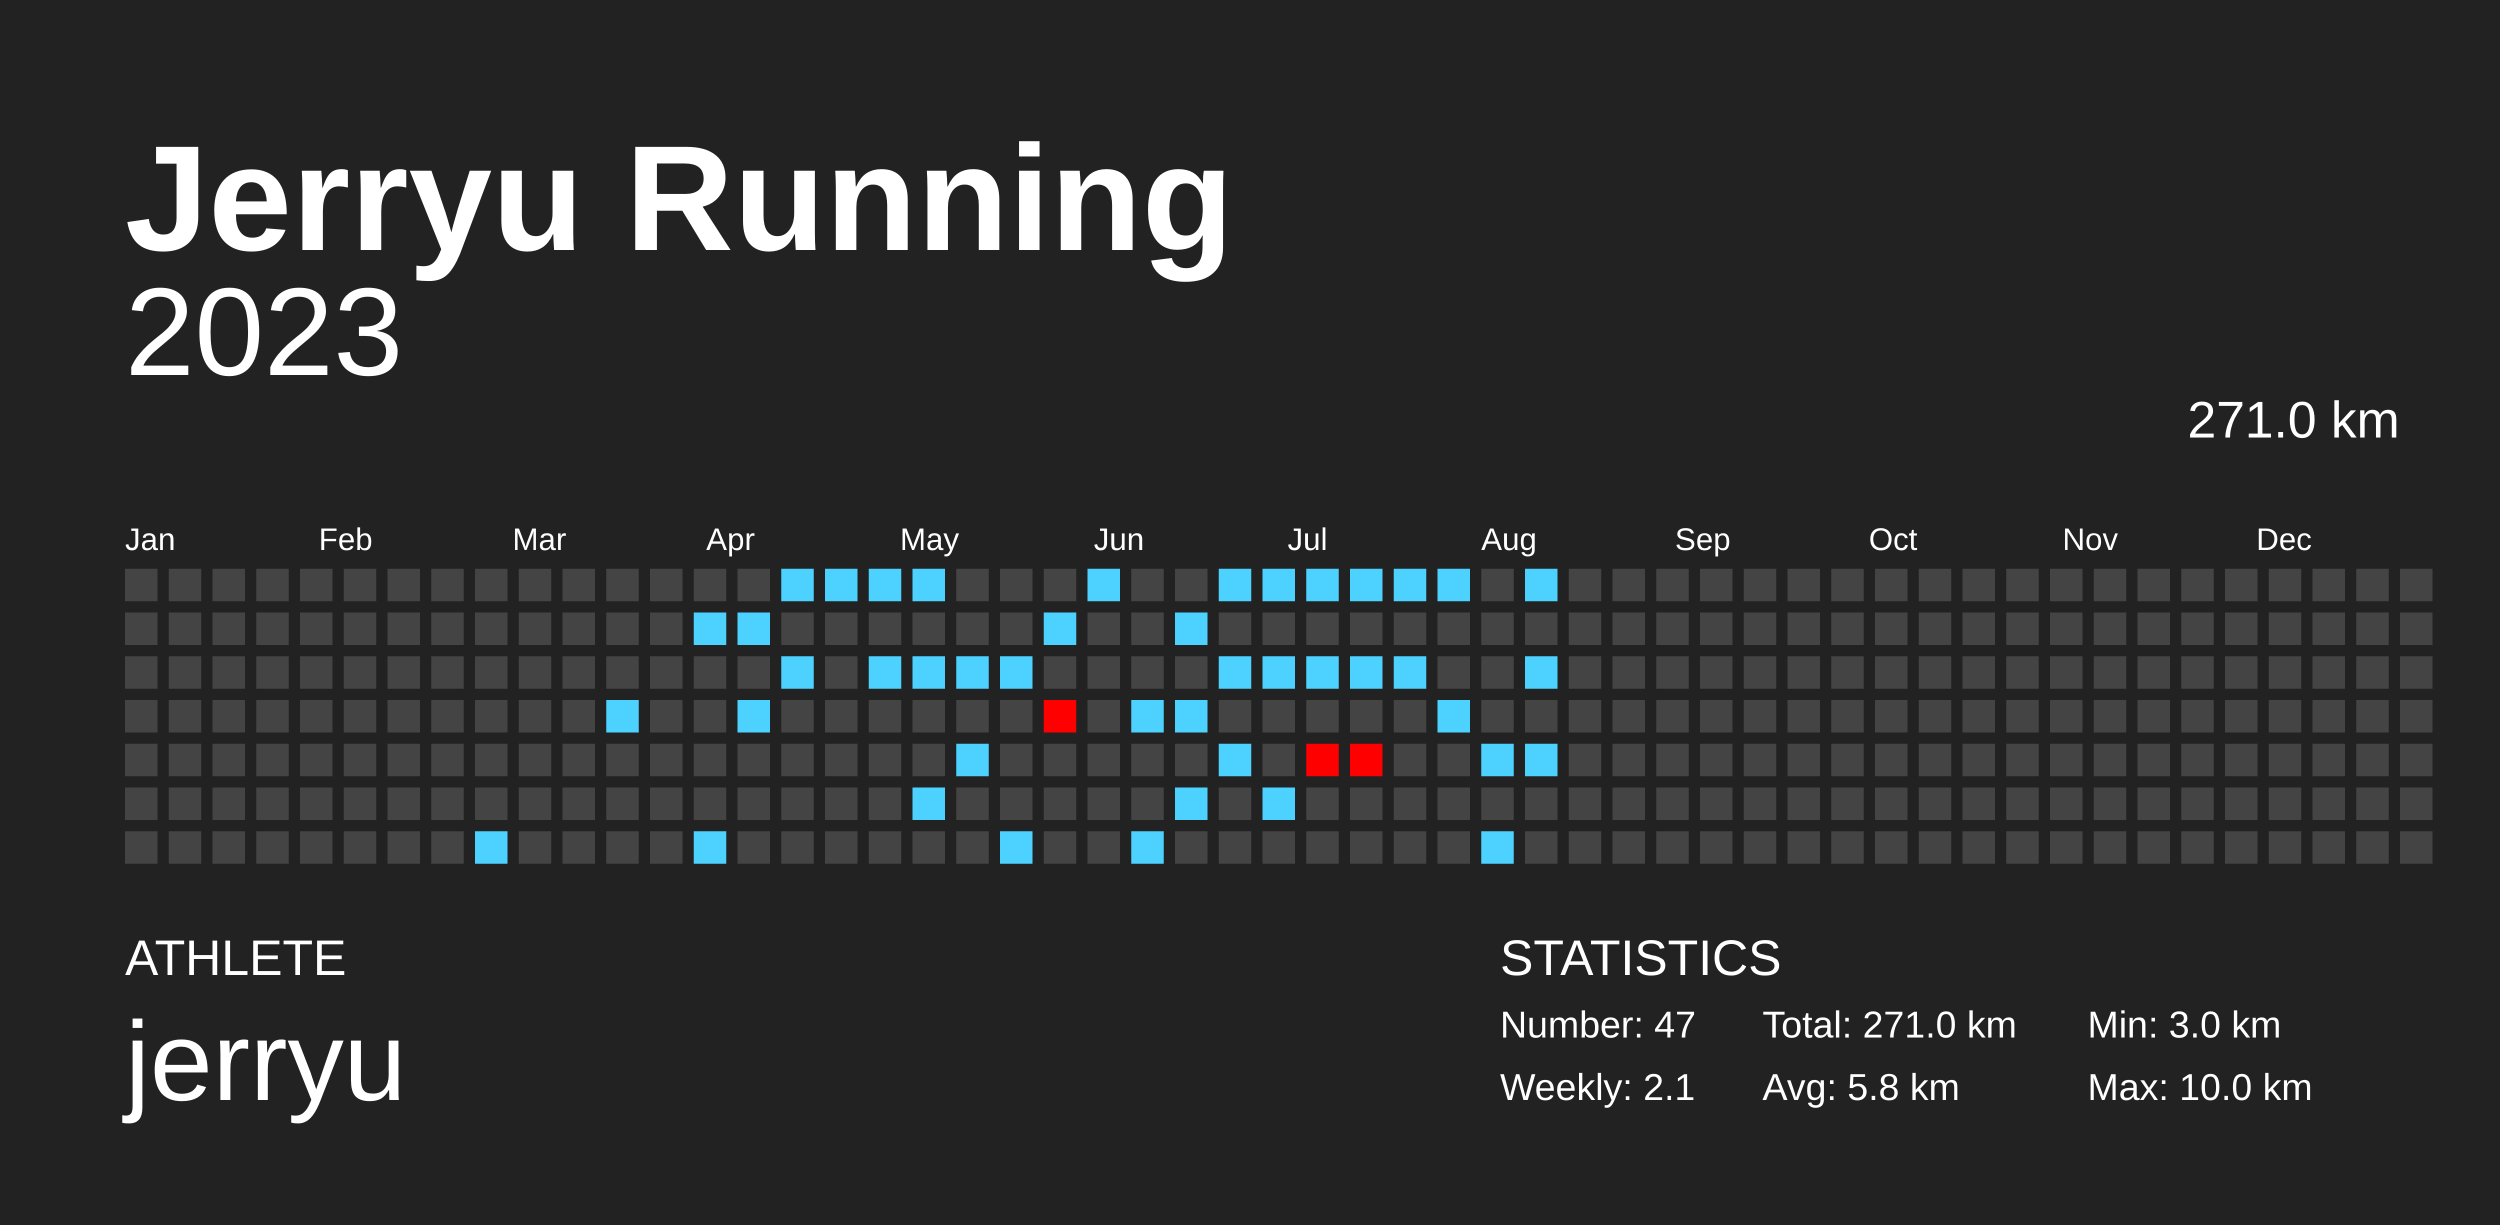
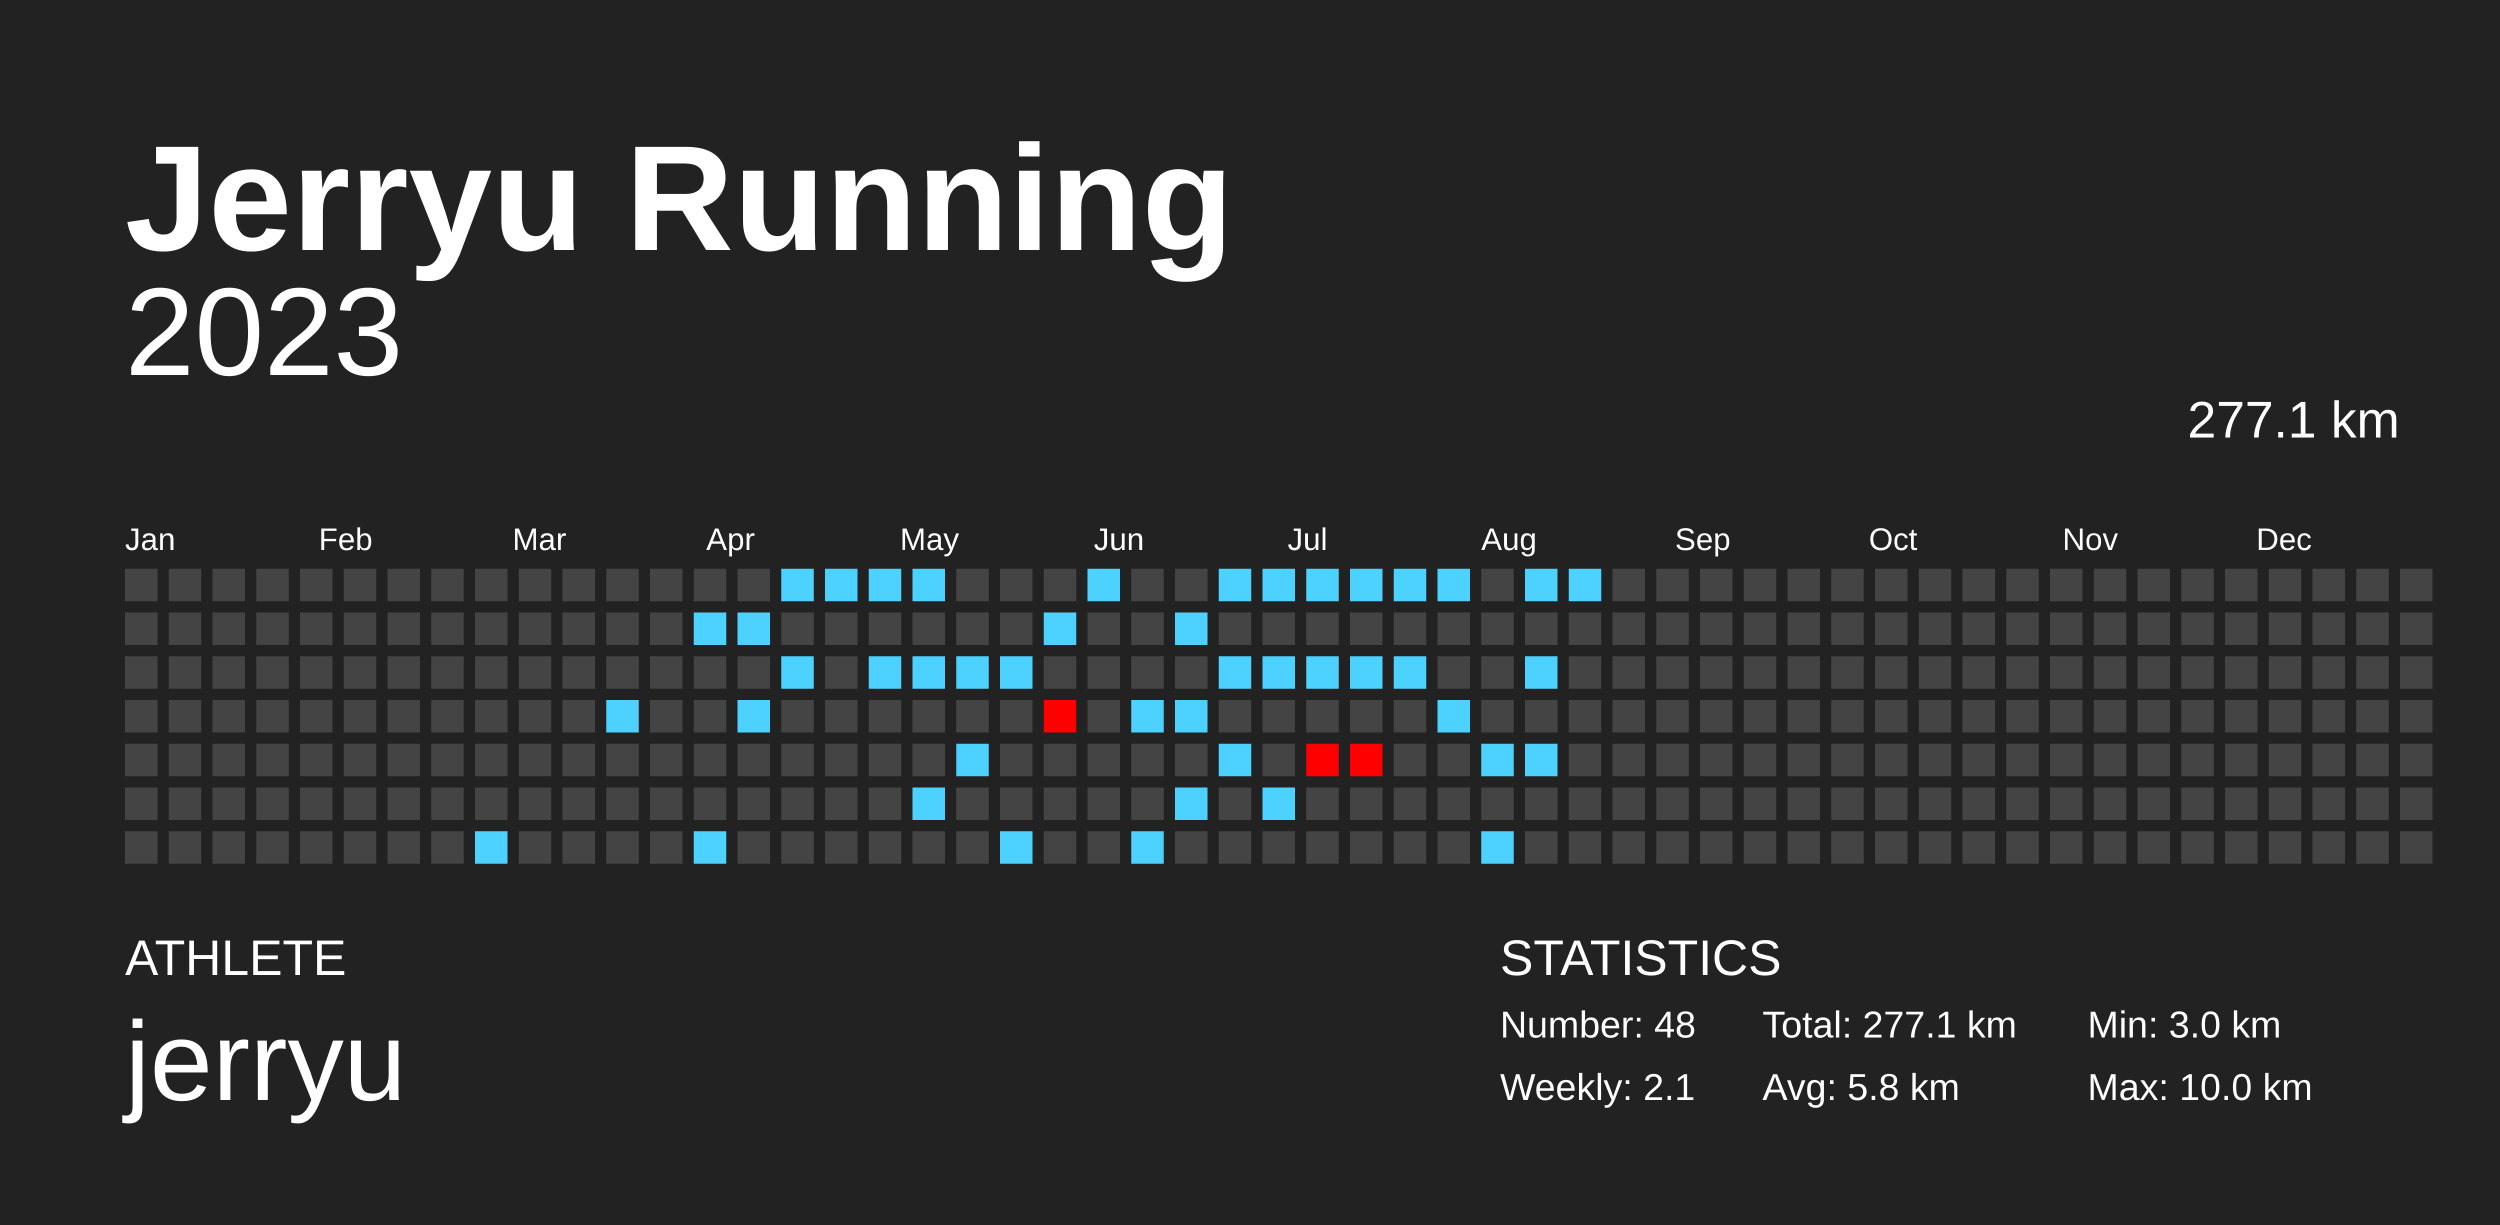
<svg xmlns="http://www.w3.org/2000/svg" baseProfile="full" height="98mm" version="1.1" viewBox="0,0,200,98" width="200mm">
  <defs />
  <rect fill="#222222" height="98" width="200" x="0" y="0" />
  <text fill="#FFFFFF" style="font-size:12px; font-family:Arial; font-weight:bold;" x="10" y="20">Jerryu Running</text>
  <text fill="#FFFFFF" style="font-size:4px; font-family:Arial" x="10" y="78">ATHLETE</text>
  <text fill="#FFFFFF" style="font-size:9px; font-family:Arial" x="10" y="88">jerryu</text>
  <text fill="#FFFFFF" style="font-size:4px; font-family:Arial" x="120" y="78">STATISTICS</text>
-   <text fill="#FFFFFF" style="font-size:3px; font-family:Arial" x="120" y="83">Number: 47</text>
+   <text fill="#FFFFFF" style="font-size:3px; font-family:Arial" x="120" y="83">Number: 48</text>
  <text fill="#FFFFFF" style="font-size:3px; font-family:Arial" x="120" y="88">Weekly: 2.1</text>
-   <text fill="#FFFFFF" style="font-size:3px; font-family:Arial" x="141" y="83">Total: 271.0 km</text>
+   <text fill="#FFFFFF" style="font-size:3px; font-family:Arial" x="141" y="83">Total: 277.1 km</text>
  <text fill="#FFFFFF" style="font-size:3px; font-family:Arial" x="141" y="88">Avg: 5.8 km</text>
  <text fill="#FFFFFF" style="font-size:3px; font-family:Arial" x="167" y="83">Min: 3.0 km</text>
  <text fill="#FFFFFF" style="font-size:3px; font-family:Arial" x="167" y="88">Max: 10.0 km</text>
  <text alignment-baseline="hanging" fill="#FFFFFF" style="font-size:10.0px; font-family:Arial;" x="10" y="30">2023</text>
-   <text alignment-baseline="hanging" fill="#FFFFFF" style="font-size:4.125px; font-family:Arial;" x="175" y="35">271.0 km</text>
+   <text alignment-baseline="hanging" fill="#FFFFFF" style="font-size:4.125px; font-family:Arial;" x="175" y="35">277.1 km</text>
  <text fill="#FFFFFF" style="font-size:2.5px; font-family:Arial" x="10.0" y="44">Jan</text>
  <text fill="#FFFFFF" style="font-size:2.5px; font-family:Arial" x="25.5" y="44">Feb</text>
  <text fill="#FFFFFF" style="font-size:2.5px; font-family:Arial" x="41.0" y="44">Mar</text>
  <text fill="#FFFFFF" style="font-size:2.5px; font-family:Arial" x="56.5" y="44">Apr</text>
  <text fill="#FFFFFF" style="font-size:2.5px; font-family:Arial" x="72.0" y="44">May</text>
  <text fill="#FFFFFF" style="font-size:2.5px; font-family:Arial" x="87.5" y="44">Jun</text>
  <text fill="#FFFFFF" style="font-size:2.5px; font-family:Arial" x="103.0" y="44">Jul</text>
  <text fill="#FFFFFF" style="font-size:2.5px; font-family:Arial" x="118.5" y="44">Aug</text>
  <text fill="#FFFFFF" style="font-size:2.5px; font-family:Arial" x="134.0" y="44">Sep</text>
  <text fill="#FFFFFF" style="font-size:2.5px; font-family:Arial" x="149.5" y="44">Oct</text>
  <text fill="#FFFFFF" style="font-size:2.5px; font-family:Arial" x="165.0" y="44">Nov</text>
  <text fill="#FFFFFF" style="font-size:2.5px; font-family:Arial" x="180.5" y="44">Dec</text>
  <rect fill="#444444" height="2.6" width="2.6" x="10.0" y="45.5" />
  <rect fill="#444444" height="2.6" width="2.6" x="10.0" y="49.0" />
  <rect fill="#444444" height="2.6" width="2.6" x="10.0" y="52.5" />
  <rect fill="#444444" height="2.6" width="2.6" x="10.0" y="56.0" />
  <rect fill="#444444" height="2.6" width="2.6" x="10.0" y="59.5" />
  <rect fill="#444444" height="2.6" width="2.6" x="10.0" y="63.0" />
  <rect fill="#444444" height="2.6" width="2.6" x="10.0" y="66.5" />
  <rect fill="#444444" height="2.6" width="2.6" x="13.5" y="45.5" />
  <rect fill="#444444" height="2.6" width="2.6" x="13.5" y="49.0" />
  <rect fill="#444444" height="2.6" width="2.6" x="13.5" y="52.5" />
  <rect fill="#444444" height="2.6" width="2.6" x="13.5" y="56.0" />
  <rect fill="#444444" height="2.6" width="2.6" x="13.5" y="59.5" />
  <rect fill="#444444" height="2.6" width="2.6" x="13.5" y="63.0" />
  <rect fill="#444444" height="2.6" width="2.6" x="13.5" y="66.5" />
  <rect fill="#444444" height="2.6" width="2.6" x="17.0" y="45.5" />
  <rect fill="#444444" height="2.6" width="2.6" x="17.0" y="49.0" />
  <rect fill="#444444" height="2.6" width="2.6" x="17.0" y="52.5" />
  <rect fill="#444444" height="2.6" width="2.6" x="17.0" y="56.0" />
  <rect fill="#444444" height="2.6" width="2.6" x="17.0" y="59.5" />
  <rect fill="#444444" height="2.6" width="2.6" x="17.0" y="63.0" />
  <rect fill="#444444" height="2.6" width="2.6" x="17.0" y="66.5" />
  <rect fill="#444444" height="2.6" width="2.6" x="20.5" y="45.5" />
  <rect fill="#444444" height="2.6" width="2.6" x="20.5" y="49.0" />
  <rect fill="#444444" height="2.6" width="2.6" x="20.5" y="52.5" />
  <rect fill="#444444" height="2.6" width="2.6" x="20.5" y="56.0" />
  <rect fill="#444444" height="2.6" width="2.6" x="20.5" y="59.5" />
  <rect fill="#444444" height="2.6" width="2.6" x="20.5" y="63.0" />
  <rect fill="#444444" height="2.6" width="2.6" x="20.5" y="66.5" />
  <rect fill="#444444" height="2.6" width="2.6" x="24.0" y="45.5" />
  <rect fill="#444444" height="2.6" width="2.6" x="24.0" y="49.0" />
  <rect fill="#444444" height="2.6" width="2.6" x="24.0" y="52.5" />
  <rect fill="#444444" height="2.6" width="2.6" x="24.0" y="56.0" />
  <rect fill="#444444" height="2.6" width="2.6" x="24.0" y="59.5" />
  <rect fill="#444444" height="2.6" width="2.6" x="24.0" y="63.0" />
  <rect fill="#444444" height="2.6" width="2.6" x="24.0" y="66.5" />
  <rect fill="#444444" height="2.6" width="2.6" x="27.5" y="45.5" />
  <rect fill="#444444" height="2.6" width="2.6" x="27.5" y="49.0" />
  <rect fill="#444444" height="2.6" width="2.6" x="27.5" y="52.5" />
  <rect fill="#444444" height="2.6" width="2.6" x="27.5" y="56.0" />
  <rect fill="#444444" height="2.6" width="2.6" x="27.5" y="59.5" />
  <rect fill="#444444" height="2.6" width="2.6" x="27.5" y="63.0" />
  <rect fill="#444444" height="2.6" width="2.6" x="27.5" y="66.5" />
  <rect fill="#444444" height="2.6" width="2.6" x="31.0" y="45.5" />
  <rect fill="#444444" height="2.6" width="2.6" x="31.0" y="49.0" />
  <rect fill="#444444" height="2.6" width="2.6" x="31.0" y="52.5" />
  <rect fill="#444444" height="2.6" width="2.6" x="31.0" y="56.0" />
  <rect fill="#444444" height="2.6" width="2.6" x="31.0" y="59.5" />
  <rect fill="#444444" height="2.6" width="2.6" x="31.0" y="63.0" />
  <rect fill="#444444" height="2.6" width="2.6" x="31.0" y="66.5" />
  <rect fill="#444444" height="2.6" width="2.6" x="34.5" y="45.5" />
  <rect fill="#444444" height="2.6" width="2.6" x="34.5" y="49.0" />
  <rect fill="#444444" height="2.6" width="2.6" x="34.5" y="52.5" />
  <rect fill="#444444" height="2.6" width="2.6" x="34.5" y="56.0" />
  <rect fill="#444444" height="2.6" width="2.6" x="34.5" y="59.5" />
  <rect fill="#444444" height="2.6" width="2.6" x="34.5" y="63.0" />
  <rect fill="#444444" height="2.6" width="2.6" x="34.5" y="66.5" />
  <rect fill="#444444" height="2.6" width="2.6" x="38.0" y="45.5" />
  <rect fill="#444444" height="2.6" width="2.6" x="38.0" y="49.0" />
  <rect fill="#444444" height="2.6" width="2.6" x="38.0" y="52.5" />
  <rect fill="#444444" height="2.6" width="2.6" x="38.0" y="56.0" />
  <rect fill="#444444" height="2.6" width="2.6" x="38.0" y="59.5" />
  <rect fill="#444444" height="2.6" width="2.6" x="38.0" y="63.0" />
  <rect fill="#4dd2ff" height="2.6" width="2.6" x="38.0" y="66.5" />
  <rect fill="#444444" height="2.6" width="2.6" x="41.5" y="45.5" />
  <rect fill="#444444" height="2.6" width="2.6" x="41.5" y="49.0" />
  <rect fill="#444444" height="2.6" width="2.6" x="41.5" y="52.5" />
  <rect fill="#444444" height="2.6" width="2.6" x="41.5" y="56.0" />
  <rect fill="#444444" height="2.6" width="2.6" x="41.5" y="59.5" />
  <rect fill="#444444" height="2.6" width="2.6" x="41.5" y="63.0" />
  <rect fill="#444444" height="2.6" width="2.6" x="41.5" y="66.5" />
  <rect fill="#444444" height="2.6" width="2.6" x="45.0" y="45.5" />
  <rect fill="#444444" height="2.6" width="2.6" x="45.0" y="49.0" />
  <rect fill="#444444" height="2.6" width="2.6" x="45.0" y="52.5" />
  <rect fill="#444444" height="2.6" width="2.6" x="45.0" y="56.0" />
  <rect fill="#444444" height="2.6" width="2.6" x="45.0" y="59.5" />
  <rect fill="#444444" height="2.6" width="2.6" x="45.0" y="63.0" />
  <rect fill="#444444" height="2.6" width="2.6" x="45.0" y="66.5" />
  <rect fill="#444444" height="2.6" width="2.6" x="48.5" y="45.5" />
  <rect fill="#444444" height="2.6" width="2.6" x="48.5" y="49.0" />
  <rect fill="#444444" height="2.6" width="2.6" x="48.5" y="52.5" />
  <rect fill="#4dd2ff" height="2.6" width="2.6" x="48.5" y="56.0" />
  <rect fill="#444444" height="2.6" width="2.6" x="48.5" y="59.5" />
  <rect fill="#444444" height="2.6" width="2.6" x="48.5" y="63.0" />
  <rect fill="#444444" height="2.6" width="2.6" x="48.5" y="66.5" />
  <rect fill="#444444" height="2.6" width="2.6" x="52.0" y="45.5" />
  <rect fill="#444444" height="2.6" width="2.6" x="52.0" y="49.0" />
  <rect fill="#444444" height="2.6" width="2.6" x="52.0" y="52.5" />
  <rect fill="#444444" height="2.6" width="2.6" x="52.0" y="56.0" />
  <rect fill="#444444" height="2.6" width="2.6" x="52.0" y="59.5" />
  <rect fill="#444444" height="2.6" width="2.6" x="52.0" y="63.0" />
  <rect fill="#444444" height="2.6" width="2.6" x="52.0" y="66.5" />
  <rect fill="#444444" height="2.6" width="2.6" x="55.5" y="45.5" />
  <rect fill="#4dd2ff" height="2.6" width="2.6" x="55.5" y="49.0" />
  <rect fill="#444444" height="2.6" width="2.6" x="55.5" y="52.5" />
  <rect fill="#444444" height="2.6" width="2.6" x="55.5" y="56.0" />
  <rect fill="#444444" height="2.6" width="2.6" x="55.5" y="59.5" />
  <rect fill="#444444" height="2.6" width="2.6" x="55.5" y="63.0" />
  <rect fill="#4dd2ff" height="2.6" width="2.6" x="55.5" y="66.5" />
  <rect fill="#444444" height="2.6" width="2.6" x="59.0" y="45.5" />
  <rect fill="#4dd2ff" height="2.6" width="2.6" x="59.0" y="49.0" />
  <rect fill="#444444" height="2.6" width="2.6" x="59.0" y="52.5" />
  <rect fill="#4dd2ff" height="2.6" width="2.6" x="59.0" y="56.0" />
  <rect fill="#444444" height="2.6" width="2.6" x="59.0" y="59.5" />
  <rect fill="#444444" height="2.6" width="2.6" x="59.0" y="63.0" />
  <rect fill="#444444" height="2.6" width="2.6" x="59.0" y="66.5" />
  <rect fill="#4dd2ff" height="2.6" width="2.6" x="62.5" y="45.5" />
  <rect fill="#444444" height="2.6" width="2.6" x="62.5" y="49.0" />
  <rect fill="#4dd2ff" height="2.6" width="2.6" x="62.5" y="52.5" />
  <rect fill="#444444" height="2.6" width="2.6" x="62.5" y="56.0" />
  <rect fill="#444444" height="2.6" width="2.6" x="62.5" y="59.5" />
  <rect fill="#444444" height="2.6" width="2.6" x="62.5" y="63.0" />
  <rect fill="#444444" height="2.6" width="2.6" x="62.5" y="66.5" />
  <rect fill="#4dd2ff" height="2.6" width="2.6" x="66.0" y="45.5" />
  <rect fill="#444444" height="2.6" width="2.6" x="66.0" y="49.0" />
  <rect fill="#444444" height="2.6" width="2.6" x="66.0" y="52.5" />
  <rect fill="#444444" height="2.6" width="2.6" x="66.0" y="56.0" />
  <rect fill="#444444" height="2.6" width="2.6" x="66.0" y="59.5" />
  <rect fill="#444444" height="2.6" width="2.6" x="66.0" y="63.0" />
  <rect fill="#444444" height="2.6" width="2.6" x="66.0" y="66.5" />
  <rect fill="#4dd2ff" height="2.6" width="2.6" x="69.5" y="45.5" />
  <rect fill="#444444" height="2.6" width="2.6" x="69.5" y="49.0" />
  <rect fill="#4dd2ff" height="2.6" width="2.6" x="69.5" y="52.5" />
  <rect fill="#444444" height="2.6" width="2.6" x="69.5" y="56.0" />
  <rect fill="#444444" height="2.6" width="2.6" x="69.5" y="59.5" />
  <rect fill="#444444" height="2.6" width="2.6" x="69.5" y="63.0" />
  <rect fill="#444444" height="2.6" width="2.6" x="69.5" y="66.5" />
  <rect fill="#4dd2ff" height="2.6" width="2.6" x="73.0" y="45.5" />
  <rect fill="#444444" height="2.6" width="2.6" x="73.0" y="49.0" />
  <rect fill="#4dd2ff" height="2.6" width="2.6" x="73.0" y="52.5" />
  <rect fill="#444444" height="2.6" width="2.6" x="73.0" y="56.0" />
  <rect fill="#444444" height="2.6" width="2.6" x="73.0" y="59.5" />
  <rect fill="#4dd2ff" height="2.6" width="2.6" x="73.0" y="63.0" />
  <rect fill="#444444" height="2.6" width="2.6" x="73.0" y="66.5" />
  <rect fill="#444444" height="2.6" width="2.6" x="76.5" y="45.5" />
  <rect fill="#444444" height="2.6" width="2.6" x="76.5" y="49.0" />
  <rect fill="#4dd2ff" height="2.6" width="2.6" x="76.5" y="52.5" />
  <rect fill="#444444" height="2.6" width="2.6" x="76.5" y="56.0" />
  <rect fill="#4dd2ff" height="2.6" width="2.6" x="76.5" y="59.5" />
  <rect fill="#444444" height="2.6" width="2.6" x="76.5" y="63.0" />
  <rect fill="#444444" height="2.6" width="2.6" x="76.5" y="66.5" />
  <rect fill="#444444" height="2.6" width="2.6" x="80.0" y="45.5" />
  <rect fill="#444444" height="2.6" width="2.6" x="80.0" y="49.0" />
  <rect fill="#4dd2ff" height="2.6" width="2.6" x="80.0" y="52.5" />
  <rect fill="#444444" height="2.6" width="2.6" x="80.0" y="56.0" />
  <rect fill="#444444" height="2.6" width="2.6" x="80.0" y="59.5" />
  <rect fill="#444444" height="2.6" width="2.6" x="80.0" y="63.0" />
  <rect fill="#4dd2ff" height="2.6" width="2.6" x="80.0" y="66.5" />
  <rect fill="#444444" height="2.6" width="2.6" x="83.5" y="45.5" />
  <rect fill="#4dd2ff" height="2.6" width="2.6" x="83.5" y="49.0" />
  <rect fill="#444444" height="2.6" width="2.6" x="83.5" y="52.5" />
  <rect fill="#ff0000" height="2.6" width="2.6" x="83.5" y="56.0" />
  <rect fill="#444444" height="2.6" width="2.6" x="83.5" y="59.5" />
  <rect fill="#444444" height="2.6" width="2.6" x="83.5" y="63.0" />
  <rect fill="#444444" height="2.6" width="2.6" x="83.5" y="66.5" />
  <rect fill="#4dd2ff" height="2.6" width="2.6" x="87.0" y="45.5" />
  <rect fill="#444444" height="2.6" width="2.6" x="87.0" y="49.0" />
  <rect fill="#444444" height="2.6" width="2.6" x="87.0" y="52.5" />
  <rect fill="#444444" height="2.6" width="2.6" x="87.0" y="56.0" />
  <rect fill="#444444" height="2.6" width="2.6" x="87.0" y="59.5" />
  <rect fill="#444444" height="2.6" width="2.6" x="87.0" y="63.0" />
  <rect fill="#444444" height="2.6" width="2.6" x="87.0" y="66.5" />
  <rect fill="#444444" height="2.6" width="2.6" x="90.5" y="45.5" />
  <rect fill="#444444" height="2.6" width="2.6" x="90.5" y="49.0" />
  <rect fill="#444444" height="2.6" width="2.6" x="90.5" y="52.5" />
  <rect fill="#4dd2ff" height="2.6" width="2.6" x="90.5" y="56.0" />
  <rect fill="#444444" height="2.6" width="2.6" x="90.5" y="59.5" />
  <rect fill="#444444" height="2.6" width="2.6" x="90.5" y="63.0" />
  <rect fill="#4dd2ff" height="2.6" width="2.6" x="90.5" y="66.5" />
  <rect fill="#444444" height="2.6" width="2.6" x="94.0" y="45.5" />
  <rect fill="#4dd2ff" height="2.6" width="2.6" x="94.0" y="49.0" />
  <rect fill="#444444" height="2.6" width="2.6" x="94.0" y="52.5" />
  <rect fill="#4dd2ff" height="2.6" width="2.6" x="94.0" y="56.0" />
  <rect fill="#444444" height="2.6" width="2.6" x="94.0" y="59.5" />
  <rect fill="#4dd2ff" height="2.6" width="2.6" x="94.0" y="63.0" />
  <rect fill="#444444" height="2.6" width="2.6" x="94.0" y="66.5" />
  <rect fill="#4dd2ff" height="2.6" width="2.6" x="97.5" y="45.5" />
  <rect fill="#444444" height="2.6" width="2.6" x="97.5" y="49.0" />
  <rect fill="#4dd2ff" height="2.6" width="2.6" x="97.5" y="52.5" />
  <rect fill="#444444" height="2.6" width="2.6" x="97.5" y="56.0" />
  <rect fill="#4dd2ff" height="2.6" width="2.6" x="97.5" y="59.5" />
  <rect fill="#444444" height="2.6" width="2.6" x="97.5" y="63.0" />
  <rect fill="#444444" height="2.6" width="2.6" x="97.5" y="66.5" />
  <rect fill="#4dd2ff" height="2.6" width="2.6" x="101.0" y="45.5" />
  <rect fill="#444444" height="2.6" width="2.6" x="101.0" y="49.0" />
  <rect fill="#4dd2ff" height="2.6" width="2.6" x="101.0" y="52.5" />
  <rect fill="#444444" height="2.6" width="2.6" x="101.0" y="56.0" />
  <rect fill="#444444" height="2.6" width="2.6" x="101.0" y="59.5" />
  <rect fill="#4dd2ff" height="2.6" width="2.6" x="101.0" y="63.0" />
  <rect fill="#444444" height="2.6" width="2.6" x="101.0" y="66.5" />
  <rect fill="#4dd2ff" height="2.6" width="2.6" x="104.5" y="45.5" />
  <rect fill="#444444" height="2.6" width="2.6" x="104.5" y="49.0" />
  <rect fill="#4dd2ff" height="2.6" width="2.6" x="104.5" y="52.5" />
  <rect fill="#444444" height="2.6" width="2.6" x="104.5" y="56.0" />
  <rect fill="#ff0000" height="2.6" width="2.6" x="104.5" y="59.5" />
  <rect fill="#444444" height="2.6" width="2.6" x="104.5" y="63.0" />
  <rect fill="#444444" height="2.6" width="2.6" x="104.5" y="66.5" />
  <rect fill="#4dd2ff" height="2.6" width="2.6" x="108.0" y="45.5" />
  <rect fill="#444444" height="2.6" width="2.6" x="108.0" y="49.0" />
  <rect fill="#4dd2ff" height="2.6" width="2.6" x="108.0" y="52.5" />
  <rect fill="#444444" height="2.6" width="2.6" x="108.0" y="56.0" />
  <rect fill="#ff0000" height="2.6" width="2.6" x="108.0" y="59.5" />
  <rect fill="#444444" height="2.6" width="2.6" x="108.0" y="63.0" />
  <rect fill="#444444" height="2.6" width="2.6" x="108.0" y="66.5" />
  <rect fill="#4dd2ff" height="2.6" width="2.6" x="111.5" y="45.5" />
  <rect fill="#444444" height="2.6" width="2.6" x="111.5" y="49.0" />
  <rect fill="#4dd2ff" height="2.6" width="2.6" x="111.5" y="52.5" />
  <rect fill="#444444" height="2.6" width="2.6" x="111.5" y="56.0" />
  <rect fill="#444444" height="2.6" width="2.6" x="111.5" y="59.5" />
  <rect fill="#444444" height="2.6" width="2.6" x="111.5" y="63.0" />
  <rect fill="#444444" height="2.6" width="2.6" x="111.5" y="66.5" />
  <rect fill="#4dd2ff" height="2.6" width="2.6" x="115.0" y="45.5" />
  <rect fill="#444444" height="2.6" width="2.6" x="115.0" y="49.0" />
  <rect fill="#444444" height="2.6" width="2.6" x="115.0" y="52.5" />
  <rect fill="#4dd2ff" height="2.6" width="2.6" x="115.0" y="56.0" />
  <rect fill="#444444" height="2.6" width="2.6" x="115.0" y="59.5" />
  <rect fill="#444444" height="2.6" width="2.6" x="115.0" y="63.0" />
  <rect fill="#444444" height="2.6" width="2.6" x="115.0" y="66.5" />
  <rect fill="#444444" height="2.6" width="2.6" x="118.5" y="45.5" />
  <rect fill="#444444" height="2.6" width="2.6" x="118.5" y="49.0" />
  <rect fill="#444444" height="2.6" width="2.6" x="118.5" y="52.5" />
  <rect fill="#444444" height="2.6" width="2.6" x="118.5" y="56.0" />
  <rect fill="#4dd2ff" height="2.6" width="2.6" x="118.5" y="59.5" />
  <rect fill="#444444" height="2.6" width="2.6" x="118.5" y="63.0" />
  <rect fill="#4dd2ff" height="2.6" width="2.6" x="118.5" y="66.5" />
  <rect fill="#4dd2ff" height="2.6" width="2.6" x="122.0" y="45.5" />
  <rect fill="#444444" height="2.6" width="2.6" x="122.0" y="49.0" />
  <rect fill="#4dd2ff" height="2.6" width="2.6" x="122.0" y="52.5" />
  <rect fill="#444444" height="2.6" width="2.6" x="122.0" y="56.0" />
  <rect fill="#4dd2ff" height="2.6" width="2.6" x="122.0" y="59.5" />
  <rect fill="#444444" height="2.6" width="2.6" x="122.0" y="63.0" />
  <rect fill="#444444" height="2.6" width="2.6" x="122.0" y="66.5" />
-   <rect fill="#444444" height="2.6" width="2.6" x="125.5" y="45.5" />
+   <rect fill="#4dd2ff" height="2.6" width="2.6" x="125.5" y="45.5" />
  <rect fill="#444444" height="2.6" width="2.6" x="125.5" y="49.0" />
  <rect fill="#444444" height="2.6" width="2.6" x="125.5" y="52.5" />
  <rect fill="#444444" height="2.6" width="2.6" x="125.5" y="56.0" />
  <rect fill="#444444" height="2.6" width="2.6" x="125.5" y="59.5" />
  <rect fill="#444444" height="2.6" width="2.6" x="125.5" y="63.0" />
  <rect fill="#444444" height="2.6" width="2.6" x="125.5" y="66.5" />
  <rect fill="#444444" height="2.6" width="2.6" x="129.0" y="45.5" />
  <rect fill="#444444" height="2.6" width="2.6" x="129.0" y="49.0" />
  <rect fill="#444444" height="2.6" width="2.6" x="129.0" y="52.5" />
  <rect fill="#444444" height="2.6" width="2.6" x="129.0" y="56.0" />
  <rect fill="#444444" height="2.6" width="2.6" x="129.0" y="59.5" />
  <rect fill="#444444" height="2.6" width="2.6" x="129.0" y="63.0" />
  <rect fill="#444444" height="2.6" width="2.6" x="129.0" y="66.5" />
  <rect fill="#444444" height="2.6" width="2.6" x="132.5" y="45.5" />
  <rect fill="#444444" height="2.6" width="2.6" x="132.5" y="49.0" />
  <rect fill="#444444" height="2.6" width="2.6" x="132.5" y="52.5" />
  <rect fill="#444444" height="2.6" width="2.6" x="132.5" y="56.0" />
  <rect fill="#444444" height="2.6" width="2.6" x="132.5" y="59.5" />
  <rect fill="#444444" height="2.6" width="2.6" x="132.5" y="63.0" />
  <rect fill="#444444" height="2.6" width="2.6" x="132.5" y="66.5" />
  <rect fill="#444444" height="2.6" width="2.6" x="136.0" y="45.5" />
  <rect fill="#444444" height="2.6" width="2.6" x="136.0" y="49.0" />
  <rect fill="#444444" height="2.6" width="2.6" x="136.0" y="52.5" />
  <rect fill="#444444" height="2.6" width="2.6" x="136.0" y="56.0" />
  <rect fill="#444444" height="2.6" width="2.6" x="136.0" y="59.5" />
  <rect fill="#444444" height="2.6" width="2.6" x="136.0" y="63.0" />
  <rect fill="#444444" height="2.6" width="2.6" x="136.0" y="66.5" />
  <rect fill="#444444" height="2.6" width="2.6" x="139.5" y="45.5" />
  <rect fill="#444444" height="2.6" width="2.6" x="139.5" y="49.0" />
  <rect fill="#444444" height="2.6" width="2.6" x="139.5" y="52.5" />
  <rect fill="#444444" height="2.6" width="2.6" x="139.5" y="56.0" />
  <rect fill="#444444" height="2.6" width="2.6" x="139.5" y="59.5" />
  <rect fill="#444444" height="2.6" width="2.6" x="139.5" y="63.0" />
  <rect fill="#444444" height="2.6" width="2.6" x="139.5" y="66.5" />
  <rect fill="#444444" height="2.6" width="2.6" x="143.0" y="45.5" />
  <rect fill="#444444" height="2.6" width="2.6" x="143.0" y="49.0" />
  <rect fill="#444444" height="2.6" width="2.6" x="143.0" y="52.5" />
  <rect fill="#444444" height="2.6" width="2.6" x="143.0" y="56.0" />
  <rect fill="#444444" height="2.6" width="2.6" x="143.0" y="59.5" />
  <rect fill="#444444" height="2.6" width="2.6" x="143.0" y="63.0" />
  <rect fill="#444444" height="2.6" width="2.6" x="143.0" y="66.5" />
  <rect fill="#444444" height="2.6" width="2.6" x="146.5" y="45.5" />
  <rect fill="#444444" height="2.6" width="2.6" x="146.5" y="49.0" />
  <rect fill="#444444" height="2.6" width="2.6" x="146.5" y="52.5" />
  <rect fill="#444444" height="2.6" width="2.6" x="146.5" y="56.0" />
  <rect fill="#444444" height="2.6" width="2.6" x="146.5" y="59.5" />
  <rect fill="#444444" height="2.6" width="2.6" x="146.5" y="63.0" />
  <rect fill="#444444" height="2.6" width="2.6" x="146.5" y="66.5" />
  <rect fill="#444444" height="2.6" width="2.6" x="150.0" y="45.5" />
  <rect fill="#444444" height="2.6" width="2.6" x="150.0" y="49.0" />
  <rect fill="#444444" height="2.6" width="2.6" x="150.0" y="52.5" />
  <rect fill="#444444" height="2.6" width="2.6" x="150.0" y="56.0" />
  <rect fill="#444444" height="2.6" width="2.6" x="150.0" y="59.5" />
  <rect fill="#444444" height="2.6" width="2.6" x="150.0" y="63.0" />
  <rect fill="#444444" height="2.6" width="2.6" x="150.0" y="66.5" />
  <rect fill="#444444" height="2.6" width="2.6" x="153.5" y="45.5" />
  <rect fill="#444444" height="2.6" width="2.6" x="153.5" y="49.0" />
  <rect fill="#444444" height="2.6" width="2.6" x="153.5" y="52.5" />
  <rect fill="#444444" height="2.6" width="2.6" x="153.5" y="56.0" />
  <rect fill="#444444" height="2.6" width="2.6" x="153.5" y="59.5" />
  <rect fill="#444444" height="2.6" width="2.6" x="153.5" y="63.0" />
  <rect fill="#444444" height="2.6" width="2.6" x="153.5" y="66.5" />
  <rect fill="#444444" height="2.6" width="2.6" x="157.0" y="45.5" />
  <rect fill="#444444" height="2.6" width="2.6" x="157.0" y="49.0" />
  <rect fill="#444444" height="2.6" width="2.6" x="157.0" y="52.5" />
  <rect fill="#444444" height="2.6" width="2.6" x="157.0" y="56.0" />
  <rect fill="#444444" height="2.6" width="2.6" x="157.0" y="59.5" />
  <rect fill="#444444" height="2.6" width="2.6" x="157.0" y="63.0" />
  <rect fill="#444444" height="2.6" width="2.6" x="157.0" y="66.5" />
  <rect fill="#444444" height="2.6" width="2.6" x="160.5" y="45.5" />
  <rect fill="#444444" height="2.6" width="2.6" x="160.5" y="49.0" />
  <rect fill="#444444" height="2.6" width="2.6" x="160.5" y="52.5" />
  <rect fill="#444444" height="2.6" width="2.6" x="160.5" y="56.0" />
  <rect fill="#444444" height="2.6" width="2.6" x="160.5" y="59.5" />
  <rect fill="#444444" height="2.6" width="2.6" x="160.5" y="63.0" />
  <rect fill="#444444" height="2.6" width="2.6" x="160.5" y="66.5" />
  <rect fill="#444444" height="2.6" width="2.6" x="164.0" y="45.5" />
  <rect fill="#444444" height="2.6" width="2.6" x="164.0" y="49.0" />
  <rect fill="#444444" height="2.6" width="2.6" x="164.0" y="52.5" />
  <rect fill="#444444" height="2.6" width="2.6" x="164.0" y="56.0" />
  <rect fill="#444444" height="2.6" width="2.6" x="164.0" y="59.5" />
  <rect fill="#444444" height="2.6" width="2.6" x="164.0" y="63.0" />
  <rect fill="#444444" height="2.6" width="2.6" x="164.0" y="66.5" />
  <rect fill="#444444" height="2.6" width="2.6" x="167.5" y="45.5" />
  <rect fill="#444444" height="2.6" width="2.6" x="167.5" y="49.0" />
  <rect fill="#444444" height="2.6" width="2.6" x="167.5" y="52.5" />
  <rect fill="#444444" height="2.6" width="2.6" x="167.5" y="56.0" />
  <rect fill="#444444" height="2.6" width="2.6" x="167.5" y="59.5" />
  <rect fill="#444444" height="2.6" width="2.6" x="167.5" y="63.0" />
  <rect fill="#444444" height="2.6" width="2.6" x="167.5" y="66.5" />
  <rect fill="#444444" height="2.6" width="2.6" x="171.0" y="45.5" />
  <rect fill="#444444" height="2.6" width="2.6" x="171.0" y="49.0" />
  <rect fill="#444444" height="2.6" width="2.6" x="171.0" y="52.5" />
  <rect fill="#444444" height="2.6" width="2.6" x="171.0" y="56.0" />
  <rect fill="#444444" height="2.6" width="2.6" x="171.0" y="59.5" />
  <rect fill="#444444" height="2.6" width="2.6" x="171.0" y="63.0" />
  <rect fill="#444444" height="2.6" width="2.6" x="171.0" y="66.5" />
  <rect fill="#444444" height="2.6" width="2.6" x="174.5" y="45.5" />
  <rect fill="#444444" height="2.6" width="2.6" x="174.5" y="49.0" />
  <rect fill="#444444" height="2.6" width="2.6" x="174.5" y="52.5" />
  <rect fill="#444444" height="2.6" width="2.6" x="174.5" y="56.0" />
  <rect fill="#444444" height="2.6" width="2.6" x="174.5" y="59.5" />
  <rect fill="#444444" height="2.6" width="2.6" x="174.5" y="63.0" />
  <rect fill="#444444" height="2.6" width="2.6" x="174.5" y="66.5" />
  <rect fill="#444444" height="2.6" width="2.6" x="178.0" y="45.5" />
  <rect fill="#444444" height="2.6" width="2.6" x="178.0" y="49.0" />
  <rect fill="#444444" height="2.6" width="2.6" x="178.0" y="52.5" />
  <rect fill="#444444" height="2.6" width="2.6" x="178.0" y="56.0" />
  <rect fill="#444444" height="2.6" width="2.6" x="178.0" y="59.5" />
  <rect fill="#444444" height="2.6" width="2.6" x="178.0" y="63.0" />
  <rect fill="#444444" height="2.6" width="2.6" x="178.0" y="66.5" />
  <rect fill="#444444" height="2.6" width="2.6" x="181.5" y="45.5" />
  <rect fill="#444444" height="2.6" width="2.6" x="181.5" y="49.0" />
  <rect fill="#444444" height="2.6" width="2.6" x="181.5" y="52.5" />
  <rect fill="#444444" height="2.6" width="2.6" x="181.5" y="56.0" />
  <rect fill="#444444" height="2.6" width="2.6" x="181.5" y="59.5" />
  <rect fill="#444444" height="2.6" width="2.6" x="181.5" y="63.0" />
  <rect fill="#444444" height="2.6" width="2.6" x="181.5" y="66.5" />
  <rect fill="#444444" height="2.6" width="2.6" x="185.0" y="45.5" />
  <rect fill="#444444" height="2.6" width="2.6" x="185.0" y="49.0" />
  <rect fill="#444444" height="2.6" width="2.6" x="185.0" y="52.5" />
  <rect fill="#444444" height="2.6" width="2.6" x="185.0" y="56.0" />
  <rect fill="#444444" height="2.6" width="2.6" x="185.0" y="59.5" />
  <rect fill="#444444" height="2.6" width="2.6" x="185.0" y="63.0" />
  <rect fill="#444444" height="2.6" width="2.6" x="185.0" y="66.5" />
  <rect fill="#444444" height="2.6" width="2.6" x="188.5" y="45.5" />
  <rect fill="#444444" height="2.6" width="2.6" x="188.5" y="49.0" />
  <rect fill="#444444" height="2.6" width="2.6" x="188.5" y="52.5" />
  <rect fill="#444444" height="2.6" width="2.6" x="188.5" y="56.0" />
  <rect fill="#444444" height="2.6" width="2.6" x="188.5" y="59.5" />
  <rect fill="#444444" height="2.6" width="2.6" x="188.5" y="63.0" />
  <rect fill="#444444" height="2.6" width="2.6" x="188.5" y="66.5" />
  <rect fill="#444444" height="2.6" width="2.6" x="192.0" y="45.5" />
  <rect fill="#444444" height="2.6" width="2.6" x="192.0" y="49.0" />
  <rect fill="#444444" height="2.6" width="2.6" x="192.0" y="52.5" />
  <rect fill="#444444" height="2.6" width="2.6" x="192.0" y="56.0" />
  <rect fill="#444444" height="2.6" width="2.6" x="192.0" y="59.5" />
  <rect fill="#444444" height="2.6" width="2.6" x="192.0" y="63.0" />
  <rect fill="#444444" height="2.6" width="2.6" x="192.0" y="66.5" />
</svg>
